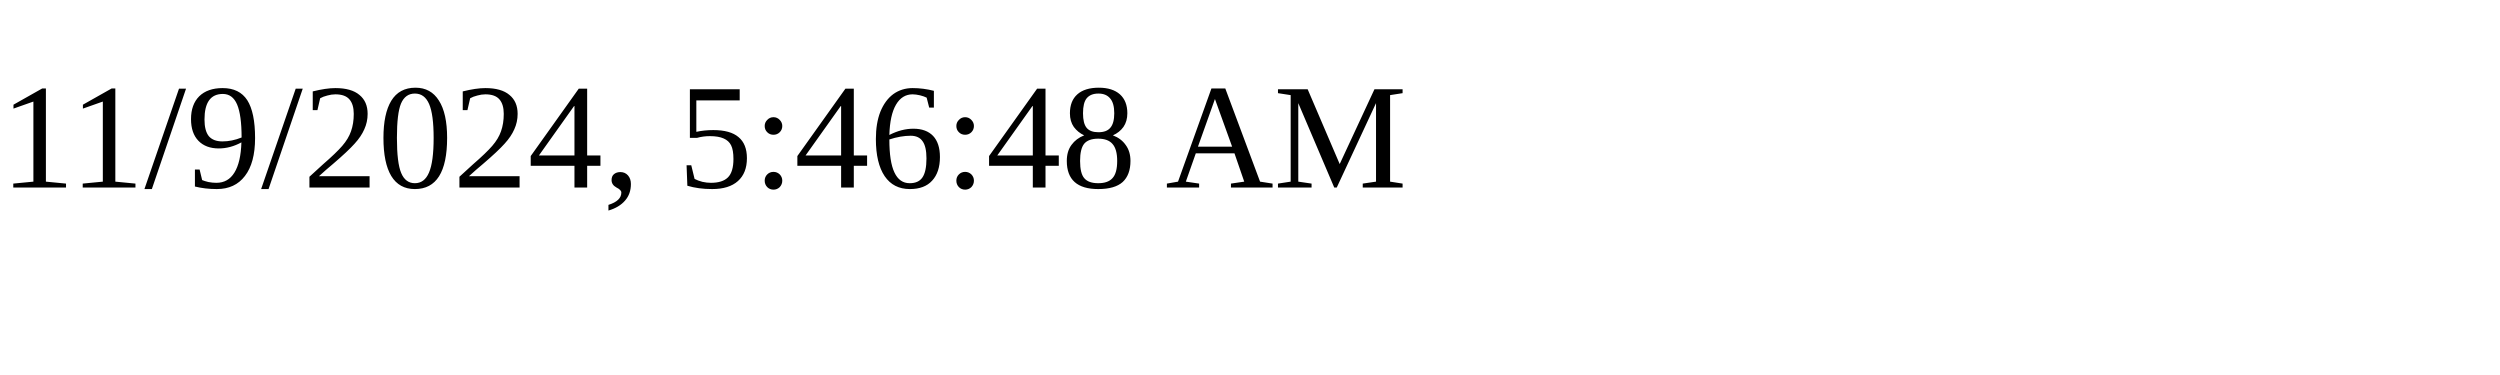
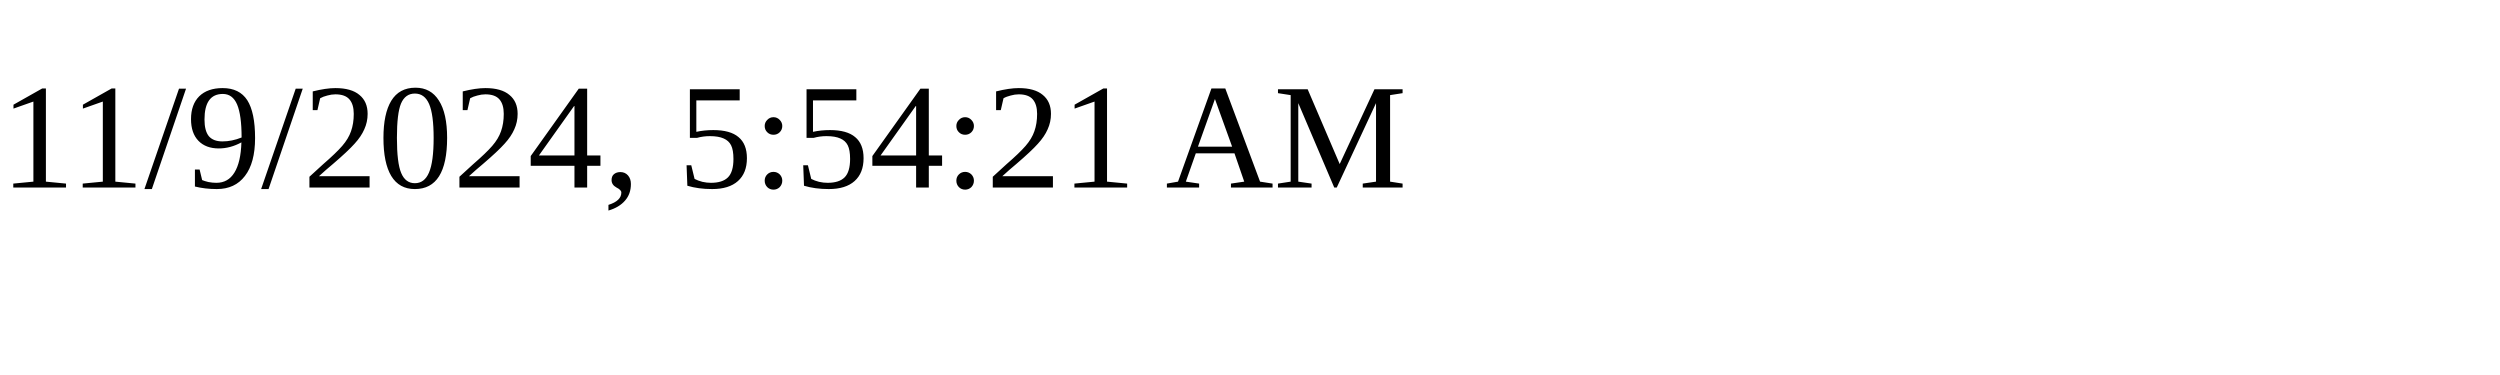
<svg xmlns="http://www.w3.org/2000/svg" height="30" width="200">
-   <text x="0" y="15">11/9/2024, 5:46:48 AM</text>
+   <text x="0" y="15">11/9/2024, 5:54:21 AM</text>
</svg>
